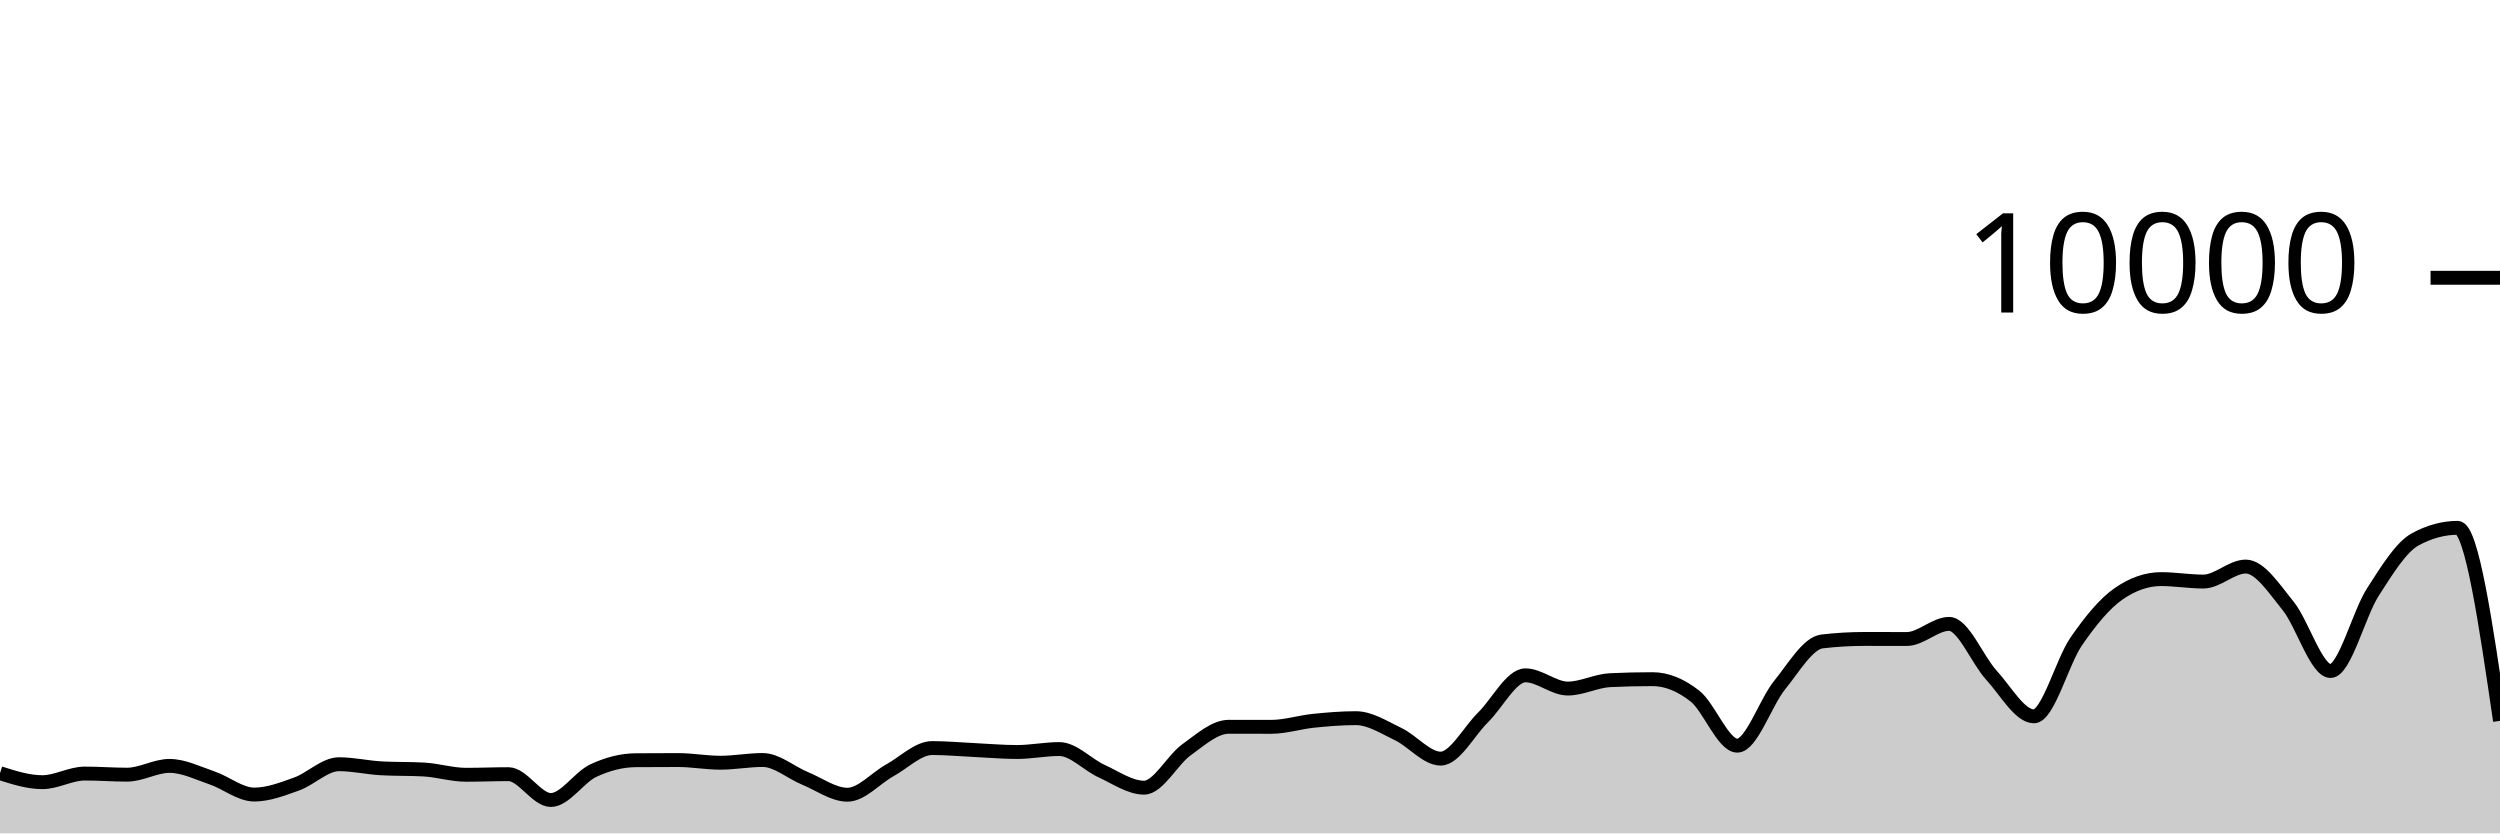
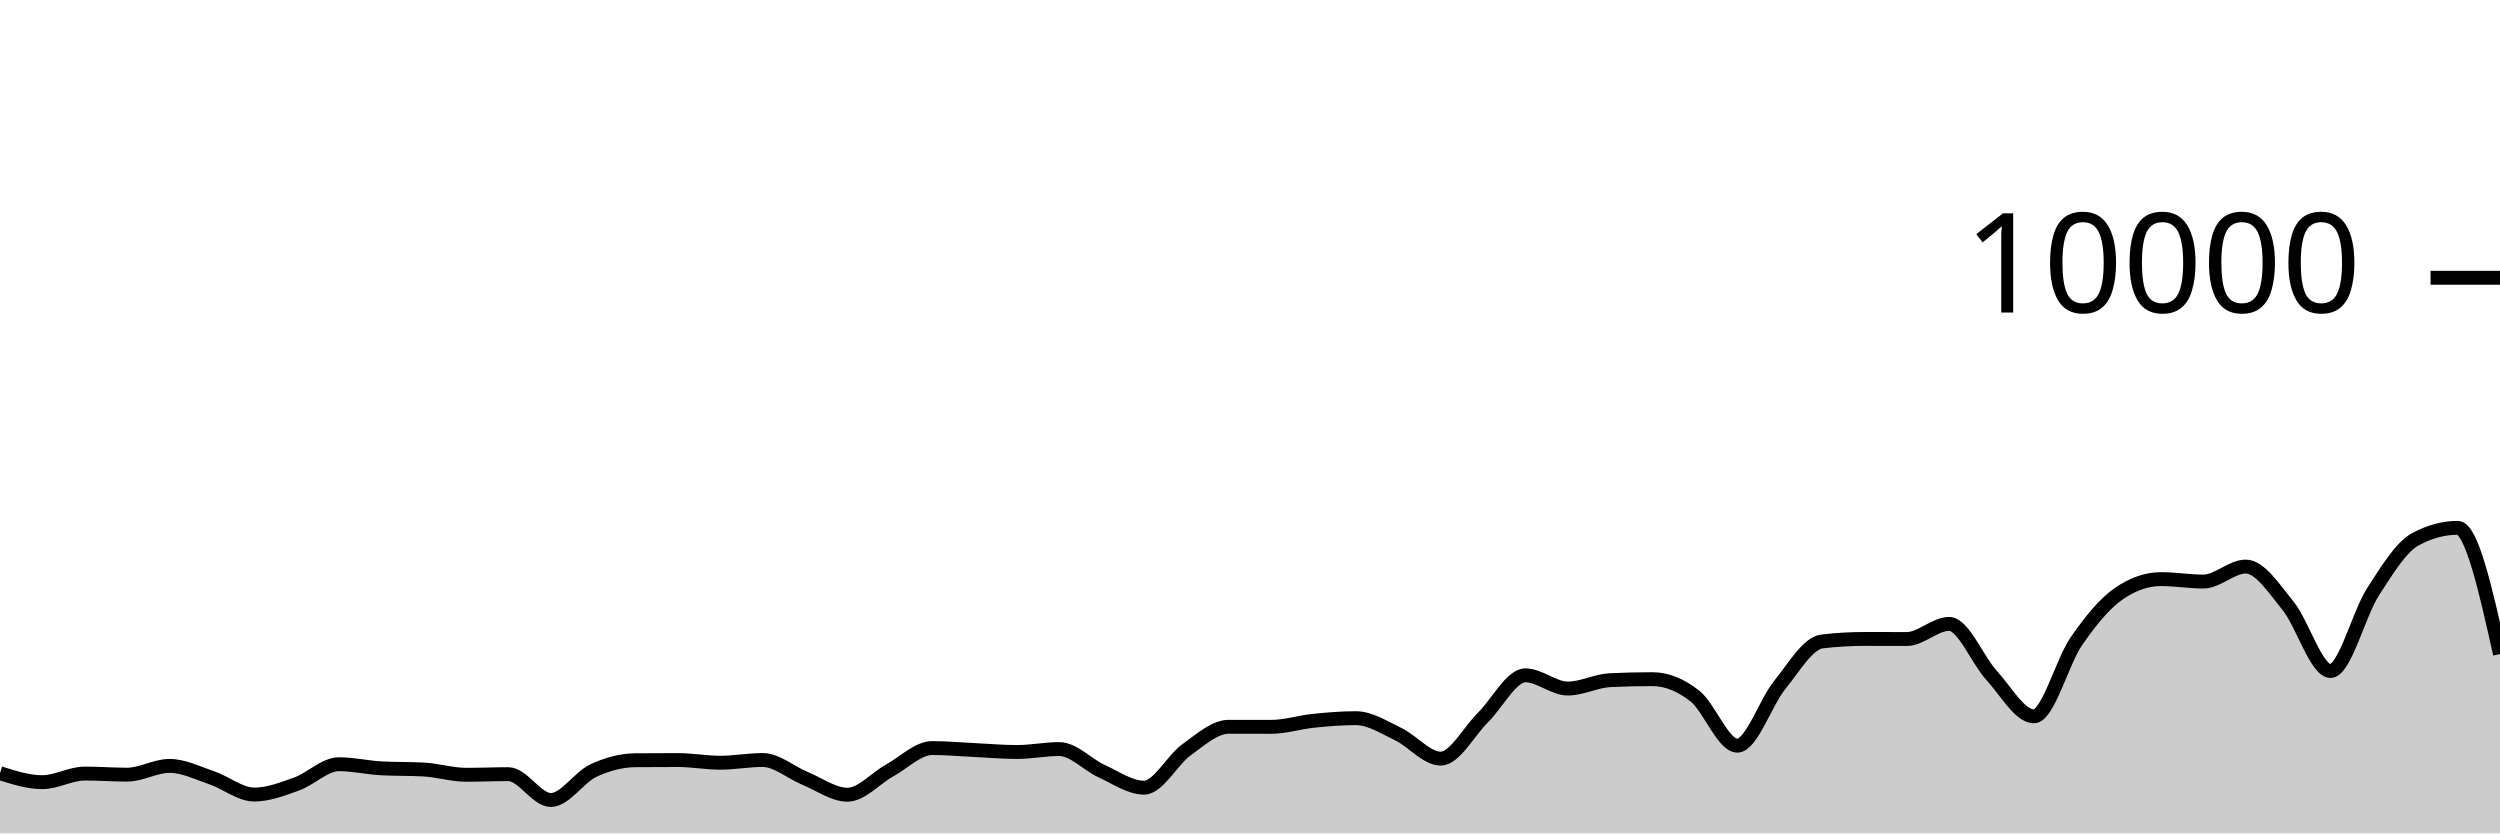
<svg xmlns="http://www.w3.org/2000/svg" viewBox="0 0 180 60">
  <g transform="translate(0,20)">
-     <path class="area" fill="rgba(0, 0, 0, 0.2)" d="M0,35.668C1.017,35.992,2.034,36.316,3.051,36.316C4.068,36.316,5.085,35.696,6.102,35.696C7.119,35.696,8.136,35.776,9.153,35.776C10.169,35.776,11.186,35.144,12.203,35.144C13.22,35.144,14.237,35.66,15.254,36.004C16.271,36.348,17.288,37.208,18.305,37.208C19.322,37.208,20.339,36.812,21.356,36.448C22.373,36.084,23.39,35.024,24.407,35.024C25.424,35.024,26.441,35.264,27.458,35.32C28.475,35.376,29.492,35.348,30.508,35.404C31.525,35.46,32.542,35.784,33.559,35.784C34.576,35.784,35.593,35.74,36.61,35.74C37.627,35.74,38.644,37.6,39.661,37.6C40.678,37.6,41.695,35.965,42.712,35.488C43.729,35.011,44.746,34.744,45.763,34.736C46.78,34.728,47.797,34.724,48.814,34.724C49.831,34.724,50.847,34.916,51.864,34.916C52.881,34.916,53.898,34.72,54.915,34.72C55.932,34.72,56.949,35.627,57.966,36.044C58.983,36.461,60,37.22,61.017,37.22C62.034,37.22,63.051,36.024,64.068,35.464C65.085,34.904,66.102,33.86,67.119,33.86C68.136,33.86,69.153,33.957,70.169,34.004C71.186,34.051,72.203,34.144,73.22,34.144C74.237,34.144,75.254,33.932,76.271,33.932C77.288,33.932,78.305,35.061,79.322,35.524C80.339,35.987,81.356,36.712,82.373,36.712C83.39,36.712,84.407,34.719,85.424,33.988C86.441,33.257,87.458,32.328,88.475,32.328C89.492,32.328,90.508,32.332,91.525,32.332C92.542,32.332,93.559,32,94.576,31.896C95.593,31.792,96.61,31.708,97.627,31.708C98.644,31.708,99.661,32.375,100.678,32.86C101.695,33.345,102.712,34.62,103.729,34.62C104.746,34.62,105.763,32.651,106.78,31.652C107.797,30.653,108.814,28.624,109.831,28.624C110.847,28.624,111.864,29.576,112.881,29.576C113.898,29.576,114.915,29.02,115.932,28.972C116.949,28.924,117.966,28.9,118.983,28.9C120,28.9,121.017,29.318,122.034,30.116C123.051,30.914,124.068,33.688,125.085,33.688C126.102,33.688,127.119,30.575,128.136,29.324C129.153,28.073,130.169,26.304,131.186,26.184C132.203,26.064,133.22,26.004,134.237,26.004C135.254,26.004,136.271,26.008,137.288,26.008C138.305,26.008,139.322,24.92,140.339,24.92C141.356,24.92,142.373,27.515,143.39,28.624C144.407,29.733,145.424,31.576,146.441,31.576C147.458,31.576,148.475,27.651,149.492,26.18C150.508,24.709,151.525,23.456,152.542,22.752C153.559,22.048,154.576,21.696,155.593,21.696C156.61,21.696,157.627,21.872,158.644,21.872C159.661,21.872,160.678,20.792,161.695,20.792C162.712,20.792,163.729,22.375,164.746,23.628C165.763,24.881,166.78,28.312,167.797,28.312C168.814,28.312,169.831,24.208,170.847,22.628C171.864,21.048,172.881,19.384,173.898,18.832C174.915,18.28,175.932,18.004,176.949,18.004C177.966,18.004,178.983,24.952,180,31.9L180,40C178.983,40,177.966,40,176.949,40C175.932,40,174.915,40,173.898,40C172.881,40,171.864,40,170.847,40C169.831,40,168.814,40,167.797,40C166.78,40,165.763,40,164.746,40C163.729,40,162.712,40,161.695,40C160.678,40,159.661,40,158.644,40C157.627,40,156.61,40,155.593,40C154.576,40,153.559,40,152.542,40C151.525,40,150.508,40,149.492,40C148.475,40,147.458,40,146.441,40C145.424,40,144.407,40,143.39,40C142.373,40,141.356,40,140.339,40C139.322,40,138.305,40,137.288,40C136.271,40,135.254,40,134.237,40C133.22,40,132.203,40,131.186,40C130.169,40,129.153,40,128.136,40C127.119,40,126.102,40,125.085,40C124.068,40,123.051,40,122.034,40C121.017,40,120,40,118.983,40C117.966,40,116.949,40,115.932,40C114.915,40,113.898,40,112.881,40C111.864,40,110.847,40,109.831,40C108.814,40,107.797,40,106.78,40C105.763,40,104.746,40,103.729,40C102.712,40,101.695,40,100.678,40C99.661,40,98.644,40,97.627,40C96.61,40,95.593,40,94.576,40C93.559,40,92.542,40,91.525,40C90.508,40,89.492,40,88.475,40C87.458,40,86.441,40,85.424,40C84.407,40,83.39,40,82.373,40C81.356,40,80.339,40,79.322,40C78.305,40,77.288,40,76.271,40C75.254,40,74.237,40,73.22,40C72.203,40,71.186,40,70.169,40C69.153,40,68.136,40,67.119,40C66.102,40,65.085,40,64.068,40C63.051,40,62.034,40,61.017,40C60,40,58.983,40,57.966,40C56.949,40,55.932,40,54.915,40C53.898,40,52.881,40,51.864,40C50.847,40,49.831,40,48.814,40C47.797,40,46.78,40,45.763,40C44.746,40,43.729,40,42.712,40C41.695,40,40.678,40,39.661,40C38.644,40,37.627,40,36.61,40C35.593,40,34.576,40,33.559,40C32.542,40,31.525,40,30.508,40C29.492,40,28.475,40,27.458,40C26.441,40,25.424,40,24.407,40C23.39,40,22.373,40,21.356,40C20.339,40,19.322,40,18.305,40C17.288,40,16.271,40,15.254,40C14.237,40,13.22,40,12.203,40C11.186,40,10.169,40,9.153,40C8.136,40,7.119,40,6.102,40C5.085,40,4.068,40,3.051,40C2.034,40,1.017,40,0,40Z" />
-     <path class="line" stroke="black" fill="none" d="M0,35.668C1.017,35.992,2.034,36.316,3.051,36.316C4.068,36.316,5.085,35.696,6.102,35.696C7.119,35.696,8.136,35.776,9.153,35.776C10.169,35.776,11.186,35.144,12.203,35.144C13.22,35.144,14.237,35.66,15.254,36.004C16.271,36.348,17.288,37.208,18.305,37.208C19.322,37.208,20.339,36.812,21.356,36.448C22.373,36.084,23.39,35.024,24.407,35.024C25.424,35.024,26.441,35.264,27.458,35.32C28.475,35.376,29.492,35.348,30.508,35.404C31.525,35.46,32.542,35.784,33.559,35.784C34.576,35.784,35.593,35.74,36.61,35.74C37.627,35.74,38.644,37.6,39.661,37.6C40.678,37.6,41.695,35.965,42.712,35.488C43.729,35.011,44.746,34.744,45.763,34.736C46.78,34.728,47.797,34.724,48.814,34.724C49.831,34.724,50.847,34.916,51.864,34.916C52.881,34.916,53.898,34.72,54.915,34.72C55.932,34.72,56.949,35.627,57.966,36.044C58.983,36.461,60,37.22,61.017,37.22C62.034,37.22,63.051,36.024,64.068,35.464C65.085,34.904,66.102,33.86,67.119,33.86C68.136,33.86,69.153,33.957,70.169,34.004C71.186,34.051,72.203,34.144,73.22,34.144C74.237,34.144,75.254,33.932,76.271,33.932C77.288,33.932,78.305,35.061,79.322,35.524C80.339,35.987,81.356,36.712,82.373,36.712C83.39,36.712,84.407,34.719,85.424,33.988C86.441,33.257,87.458,32.328,88.475,32.328C89.492,32.328,90.508,32.332,91.525,32.332C92.542,32.332,93.559,32,94.576,31.896C95.593,31.792,96.61,31.708,97.627,31.708C98.644,31.708,99.661,32.375,100.678,32.86C101.695,33.345,102.712,34.62,103.729,34.62C104.746,34.62,105.763,32.651,106.78,31.652C107.797,30.653,108.814,28.624,109.831,28.624C110.847,28.624,111.864,29.576,112.881,29.576C113.898,29.576,114.915,29.02,115.932,28.972C116.949,28.924,117.966,28.9,118.983,28.9C120,28.9,121.017,29.318,122.034,30.116C123.051,30.914,124.068,33.688,125.085,33.688C126.102,33.688,127.119,30.575,128.136,29.324C129.153,28.073,130.169,26.304,131.186,26.184C132.203,26.064,133.22,26.004,134.237,26.004C135.254,26.004,136.271,26.008,137.288,26.008C138.305,26.008,139.322,24.92,140.339,24.92C141.356,24.92,142.373,27.515,143.39,28.624C144.407,29.733,145.424,31.576,146.441,31.576C147.458,31.576,148.475,27.651,149.492,26.18C150.508,24.709,151.525,23.456,152.542,22.752C153.559,22.048,154.576,21.696,155.593,21.696C156.61,21.696,157.627,21.872,158.644,21.872C159.661,21.872,160.678,20.792,161.695,20.792C162.712,20.792,163.729,22.375,164.746,23.628C165.763,24.881,166.78,28.312,167.797,28.312C168.814,28.312,169.831,24.208,170.847,22.628C171.864,21.048,172.881,19.384,173.898,18.832C174.915,18.28,175.932,18.004,176.949,18.004C177.966,18.004,178.983,24.952,180,31.9" />
+     <path class="area" fill="rgba(0, 0, 0, 0.2)" d="M0,35.668C1.017,35.992,2.034,36.316,3.051,36.316C4.068,36.316,5.085,35.696,6.102,35.696C7.119,35.696,8.136,35.776,9.153,35.776C10.169,35.776,11.186,35.144,12.203,35.144C13.22,35.144,14.237,35.66,15.254,36.004C16.271,36.348,17.288,37.208,18.305,37.208C19.322,37.208,20.339,36.812,21.356,36.448C22.373,36.084,23.39,35.024,24.407,35.024C25.424,35.024,26.441,35.264,27.458,35.32C28.475,35.376,29.492,35.348,30.508,35.404C31.525,35.46,32.542,35.784,33.559,35.784C34.576,35.784,35.593,35.74,36.61,35.74C37.627,35.74,38.644,37.6,39.661,37.6C40.678,37.6,41.695,35.965,42.712,35.488C43.729,35.011,44.746,34.744,45.763,34.736C46.78,34.728,47.797,34.724,48.814,34.724C49.831,34.724,50.847,34.916,51.864,34.916C52.881,34.916,53.898,34.72,54.915,34.72C55.932,34.72,56.949,35.627,57.966,36.044C58.983,36.461,60,37.22,61.017,37.22C62.034,37.22,63.051,36.024,64.068,35.464C65.085,34.904,66.102,33.86,67.119,33.86C68.136,33.86,69.153,33.957,70.169,34.004C71.186,34.051,72.203,34.144,73.22,34.144C74.237,34.144,75.254,33.932,76.271,33.932C77.288,33.932,78.305,35.061,79.322,35.524C80.339,35.987,81.356,36.712,82.373,36.712C83.39,36.712,84.407,34.719,85.424,33.988C86.441,33.257,87.458,32.328,88.475,32.328C89.492,32.328,90.508,32.332,91.525,32.332C92.542,32.332,93.559,32,94.576,31.896C95.593,31.792,96.61,31.708,97.627,31.708C98.644,31.708,99.661,32.375,100.678,32.86C101.695,33.345,102.712,34.62,103.729,34.62C104.746,34.62,105.763,32.651,106.78,31.652C107.797,30.653,108.814,28.624,109.831,28.624C110.847,28.624,111.864,29.576,112.881,29.576C113.898,29.576,114.915,29.02,115.932,28.972C116.949,28.924,117.966,28.9,118.983,28.9C120,28.9,121.017,29.318,122.034,30.116C123.051,30.914,124.068,33.688,125.085,33.688C126.102,33.688,127.119,30.575,128.136,29.324C129.153,28.073,130.169,26.304,131.186,26.184C132.203,26.064,133.22,26.004,134.237,26.004C135.254,26.004,136.271,26.008,137.288,26.008C138.305,26.008,139.322,24.92,140.339,24.92C141.356,24.92,142.373,27.515,143.39,28.624C144.407,29.733,145.424,31.576,146.441,31.576C147.458,31.576,148.475,27.651,149.492,26.18C150.508,24.709,151.525,23.456,152.542,22.752C153.559,22.048,154.576,21.696,155.593,21.696C156.61,21.696,157.627,21.872,158.644,21.872C159.661,21.872,160.678,20.792,161.695,20.792C162.712,20.792,163.729,22.375,164.746,23.628C165.763,24.881,166.78,28.312,167.797,28.312C168.814,28.312,169.831,24.208,170.847,22.628C171.864,21.048,172.881,19.384,173.898,18.832C174.915,18.28,175.932,18.004,176.949,18.004C177.966,18.004,178.983,22.548,180,27.092L180,40C178.983,40,177.966,40,176.949,40C175.932,40,174.915,40,173.898,40C172.881,40,171.864,40,170.847,40C169.831,40,168.814,40,167.797,40C166.78,40,165.763,40,164.746,40C163.729,40,162.712,40,161.695,40C160.678,40,159.661,40,158.644,40C157.627,40,156.61,40,155.593,40C154.576,40,153.559,40,152.542,40C151.525,40,150.508,40,149.492,40C148.475,40,147.458,40,146.441,40C145.424,40,144.407,40,143.39,40C142.373,40,141.356,40,140.339,40C139.322,40,138.305,40,137.288,40C136.271,40,135.254,40,134.237,40C133.22,40,132.203,40,131.186,40C130.169,40,129.153,40,128.136,40C127.119,40,126.102,40,125.085,40C124.068,40,123.051,40,122.034,40C121.017,40,120,40,118.983,40C117.966,40,116.949,40,115.932,40C114.915,40,113.898,40,112.881,40C111.864,40,110.847,40,109.831,40C108.814,40,107.797,40,106.78,40C105.763,40,104.746,40,103.729,40C102.712,40,101.695,40,100.678,40C99.661,40,98.644,40,97.627,40C96.61,40,95.593,40,94.576,40C93.559,40,92.542,40,91.525,40C90.508,40,89.492,40,88.475,40C87.458,40,86.441,40,85.424,40C84.407,40,83.39,40,82.373,40C81.356,40,80.339,40,79.322,40C78.305,40,77.288,40,76.271,40C75.254,40,74.237,40,73.22,40C72.203,40,71.186,40,70.169,40C69.153,40,68.136,40,67.119,40C66.102,40,65.085,40,64.068,40C63.051,40,62.034,40,61.017,40C60,40,58.983,40,57.966,40C56.949,40,55.932,40,54.915,40C53.898,40,52.881,40,51.864,40C50.847,40,49.831,40,48.814,40C47.797,40,46.78,40,45.763,40C44.746,40,43.729,40,42.712,40C41.695,40,40.678,40,39.661,40C38.644,40,37.627,40,36.61,40C35.593,40,34.576,40,33.559,40C32.542,40,31.525,40,30.508,40C29.492,40,28.475,40,27.458,40C26.441,40,25.424,40,24.407,40C23.39,40,22.373,40,21.356,40C20.339,40,19.322,40,18.305,40C17.288,40,16.271,40,15.254,40C14.237,40,13.22,40,12.203,40C11.186,40,10.169,40,9.153,40C8.136,40,7.119,40,6.102,40C5.085,40,4.068,40,3.051,40C2.034,40,1.017,40,0,40Z" />
+     <path class="line" stroke="black" fill="none" d="M0,35.668C1.017,35.992,2.034,36.316,3.051,36.316C4.068,36.316,5.085,35.696,6.102,35.696C7.119,35.696,8.136,35.776,9.153,35.776C10.169,35.776,11.186,35.144,12.203,35.144C13.22,35.144,14.237,35.66,15.254,36.004C16.271,36.348,17.288,37.208,18.305,37.208C19.322,37.208,20.339,36.812,21.356,36.448C22.373,36.084,23.39,35.024,24.407,35.024C25.424,35.024,26.441,35.264,27.458,35.32C28.475,35.376,29.492,35.348,30.508,35.404C31.525,35.46,32.542,35.784,33.559,35.784C34.576,35.784,35.593,35.74,36.61,35.74C37.627,35.74,38.644,37.6,39.661,37.6C40.678,37.6,41.695,35.965,42.712,35.488C43.729,35.011,44.746,34.744,45.763,34.736C46.78,34.728,47.797,34.724,48.814,34.724C49.831,34.724,50.847,34.916,51.864,34.916C52.881,34.916,53.898,34.72,54.915,34.72C55.932,34.72,56.949,35.627,57.966,36.044C58.983,36.461,60,37.22,61.017,37.22C62.034,37.22,63.051,36.024,64.068,35.464C65.085,34.904,66.102,33.86,67.119,33.86C68.136,33.86,69.153,33.957,70.169,34.004C71.186,34.051,72.203,34.144,73.22,34.144C74.237,34.144,75.254,33.932,76.271,33.932C77.288,33.932,78.305,35.061,79.322,35.524C80.339,35.987,81.356,36.712,82.373,36.712C83.39,36.712,84.407,34.719,85.424,33.988C86.441,33.257,87.458,32.328,88.475,32.328C89.492,32.328,90.508,32.332,91.525,32.332C92.542,32.332,93.559,32,94.576,31.896C95.593,31.792,96.61,31.708,97.627,31.708C98.644,31.708,99.661,32.375,100.678,32.86C101.695,33.345,102.712,34.62,103.729,34.62C104.746,34.62,105.763,32.651,106.78,31.652C107.797,30.653,108.814,28.624,109.831,28.624C110.847,28.624,111.864,29.576,112.881,29.576C113.898,29.576,114.915,29.02,115.932,28.972C116.949,28.924,117.966,28.9,118.983,28.9C120,28.9,121.017,29.318,122.034,30.116C123.051,30.914,124.068,33.688,125.085,33.688C126.102,33.688,127.119,30.575,128.136,29.324C129.153,28.073,130.169,26.304,131.186,26.184C132.203,26.064,133.22,26.004,134.237,26.004C135.254,26.004,136.271,26.008,137.288,26.008C138.305,26.008,139.322,24.92,140.339,24.92C141.356,24.92,142.373,27.515,143.39,28.624C144.407,29.733,145.424,31.576,146.441,31.576C147.458,31.576,148.475,27.651,149.492,26.18C150.508,24.709,151.525,23.456,152.542,22.752C153.559,22.048,154.576,21.696,155.593,21.696C156.61,21.696,157.627,21.872,158.644,21.872C159.661,21.872,160.678,20.792,161.695,20.792C162.712,20.792,163.729,22.375,164.746,23.628C165.763,24.881,166.78,28.312,167.797,28.312C168.814,28.312,169.831,24.208,170.847,22.628C171.864,21.048,172.881,19.384,173.898,18.832C174.915,18.28,175.932,18.004,176.949,18.004C177.966,18.004,178.983,22.548,180,27.092" />
    <path class="axis-ceiling" stroke-width="1" stroke="black" fill="none" d="M175,0L180,0" />
    <text class="axis-ceiling-label" font-family="sans-serif" text-anchor="end" font-size="10px" x="170" y="2.5">10000</text>
  </g>
</svg>
